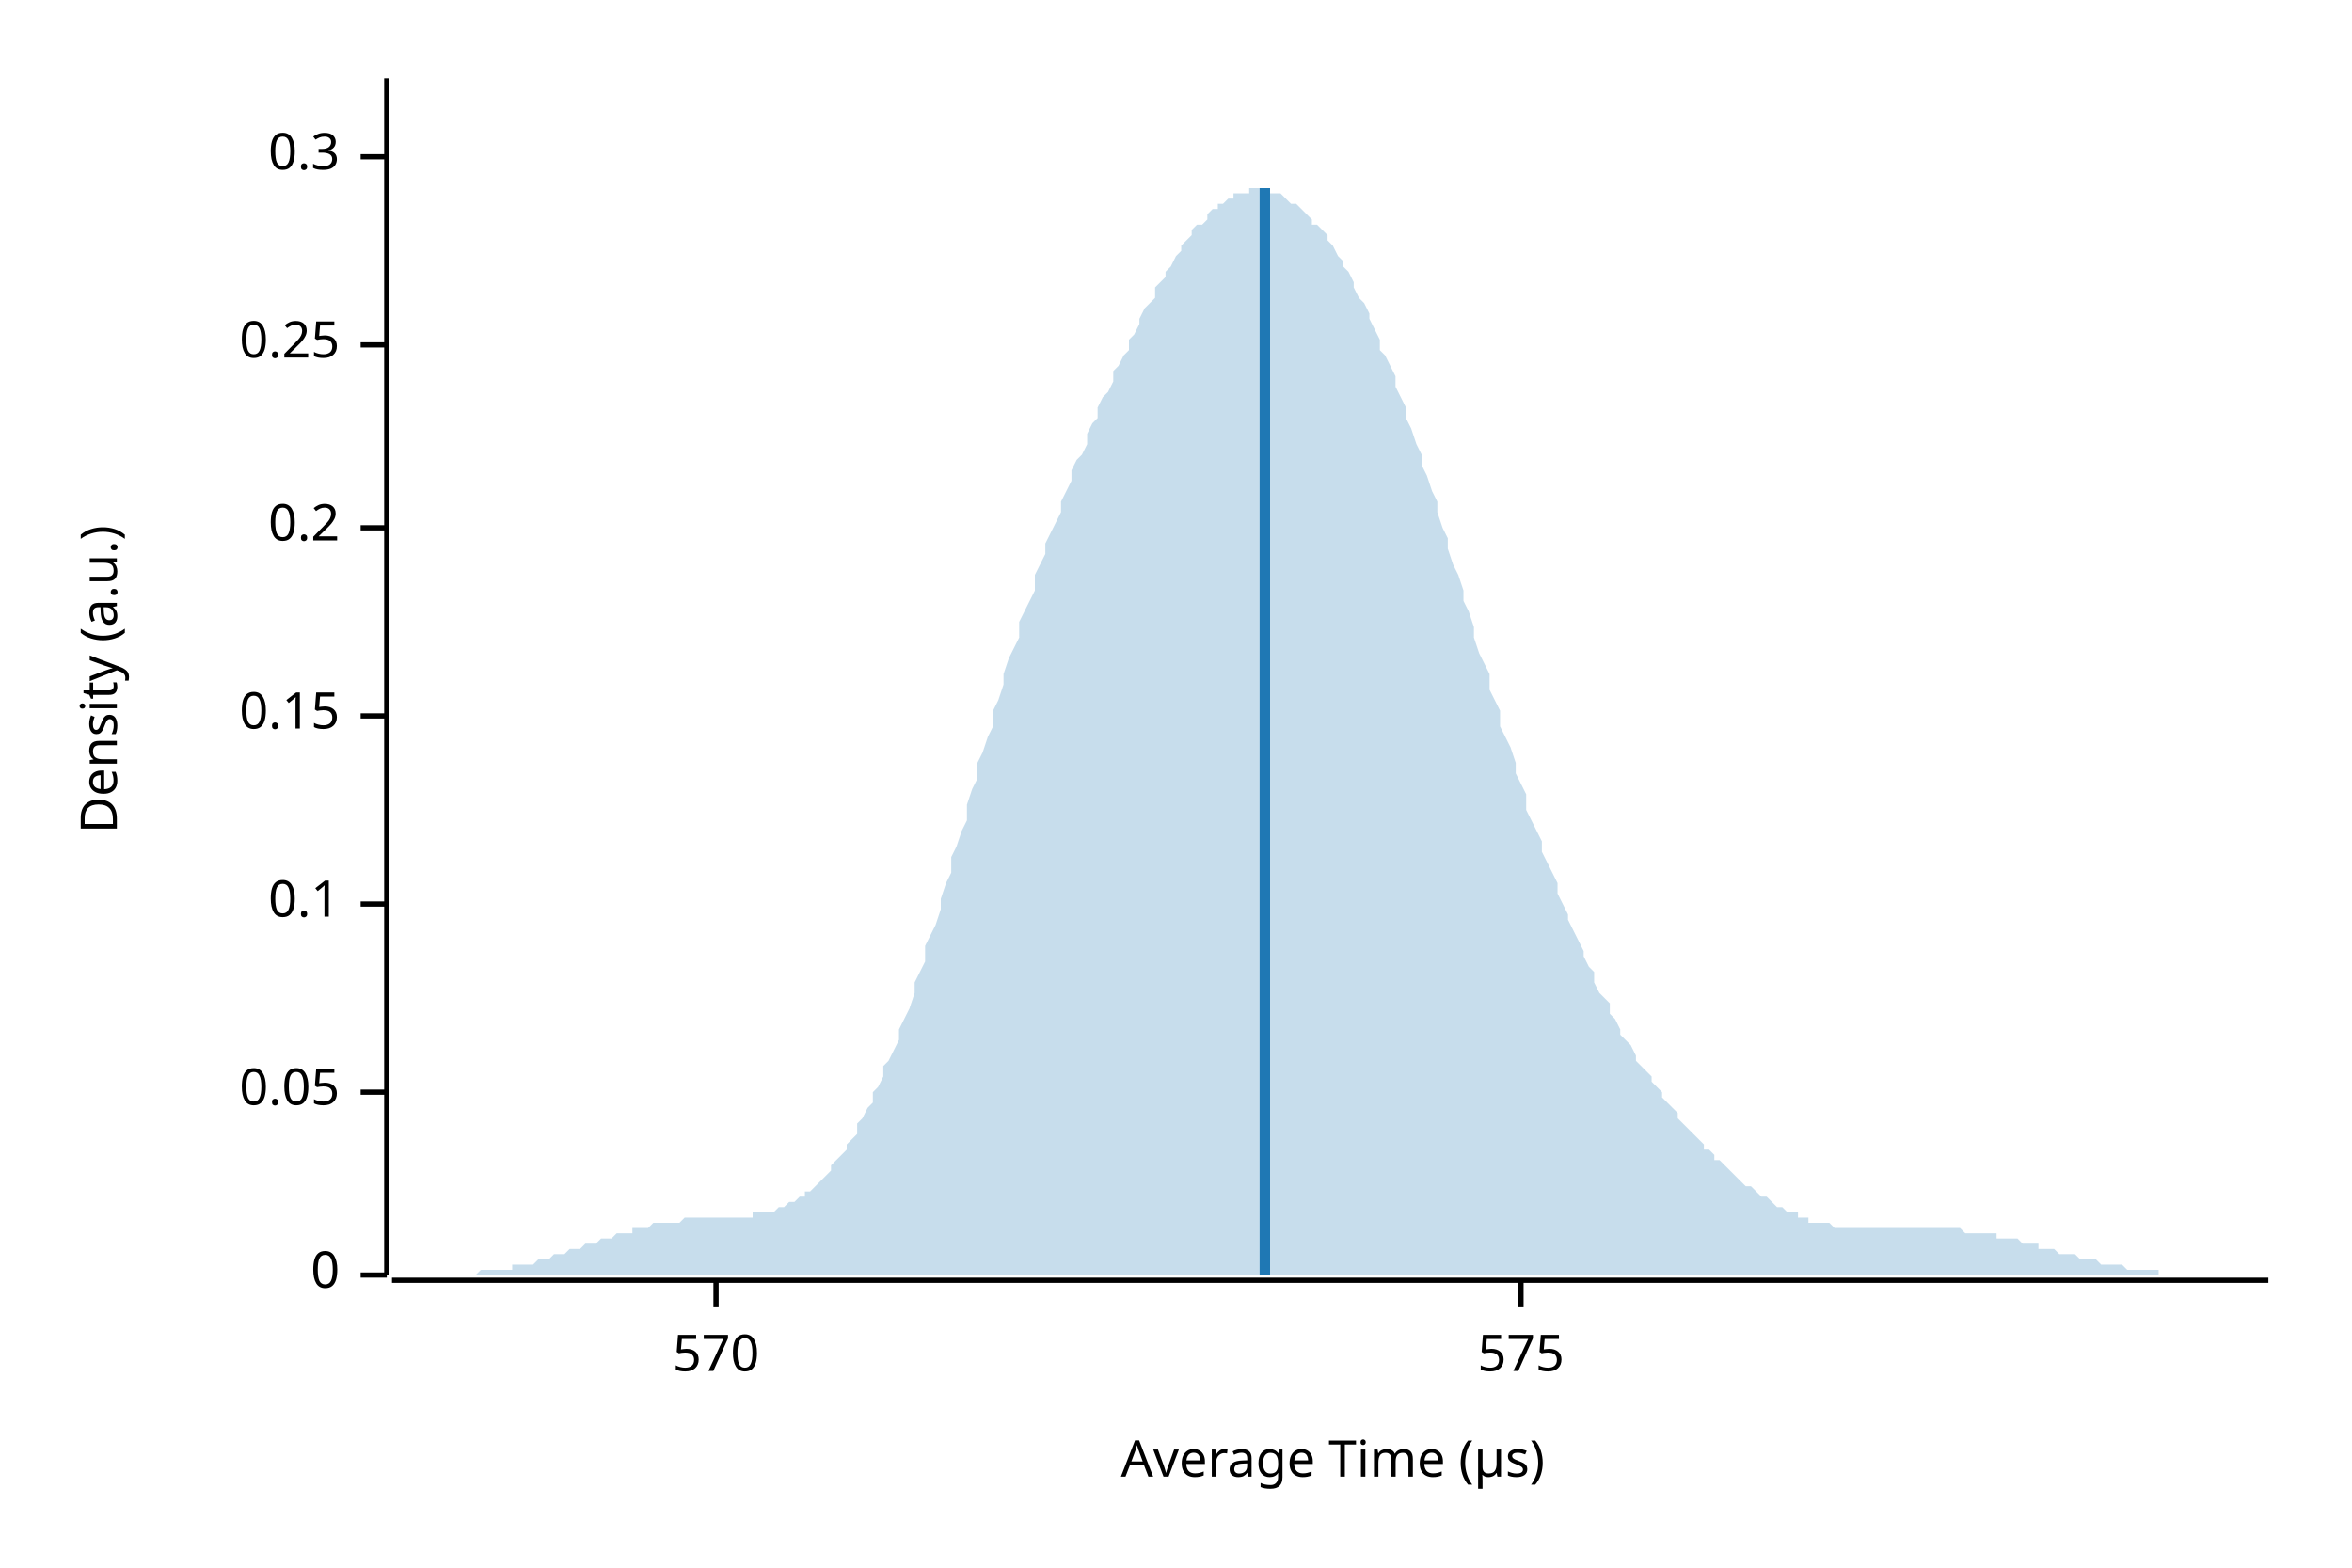
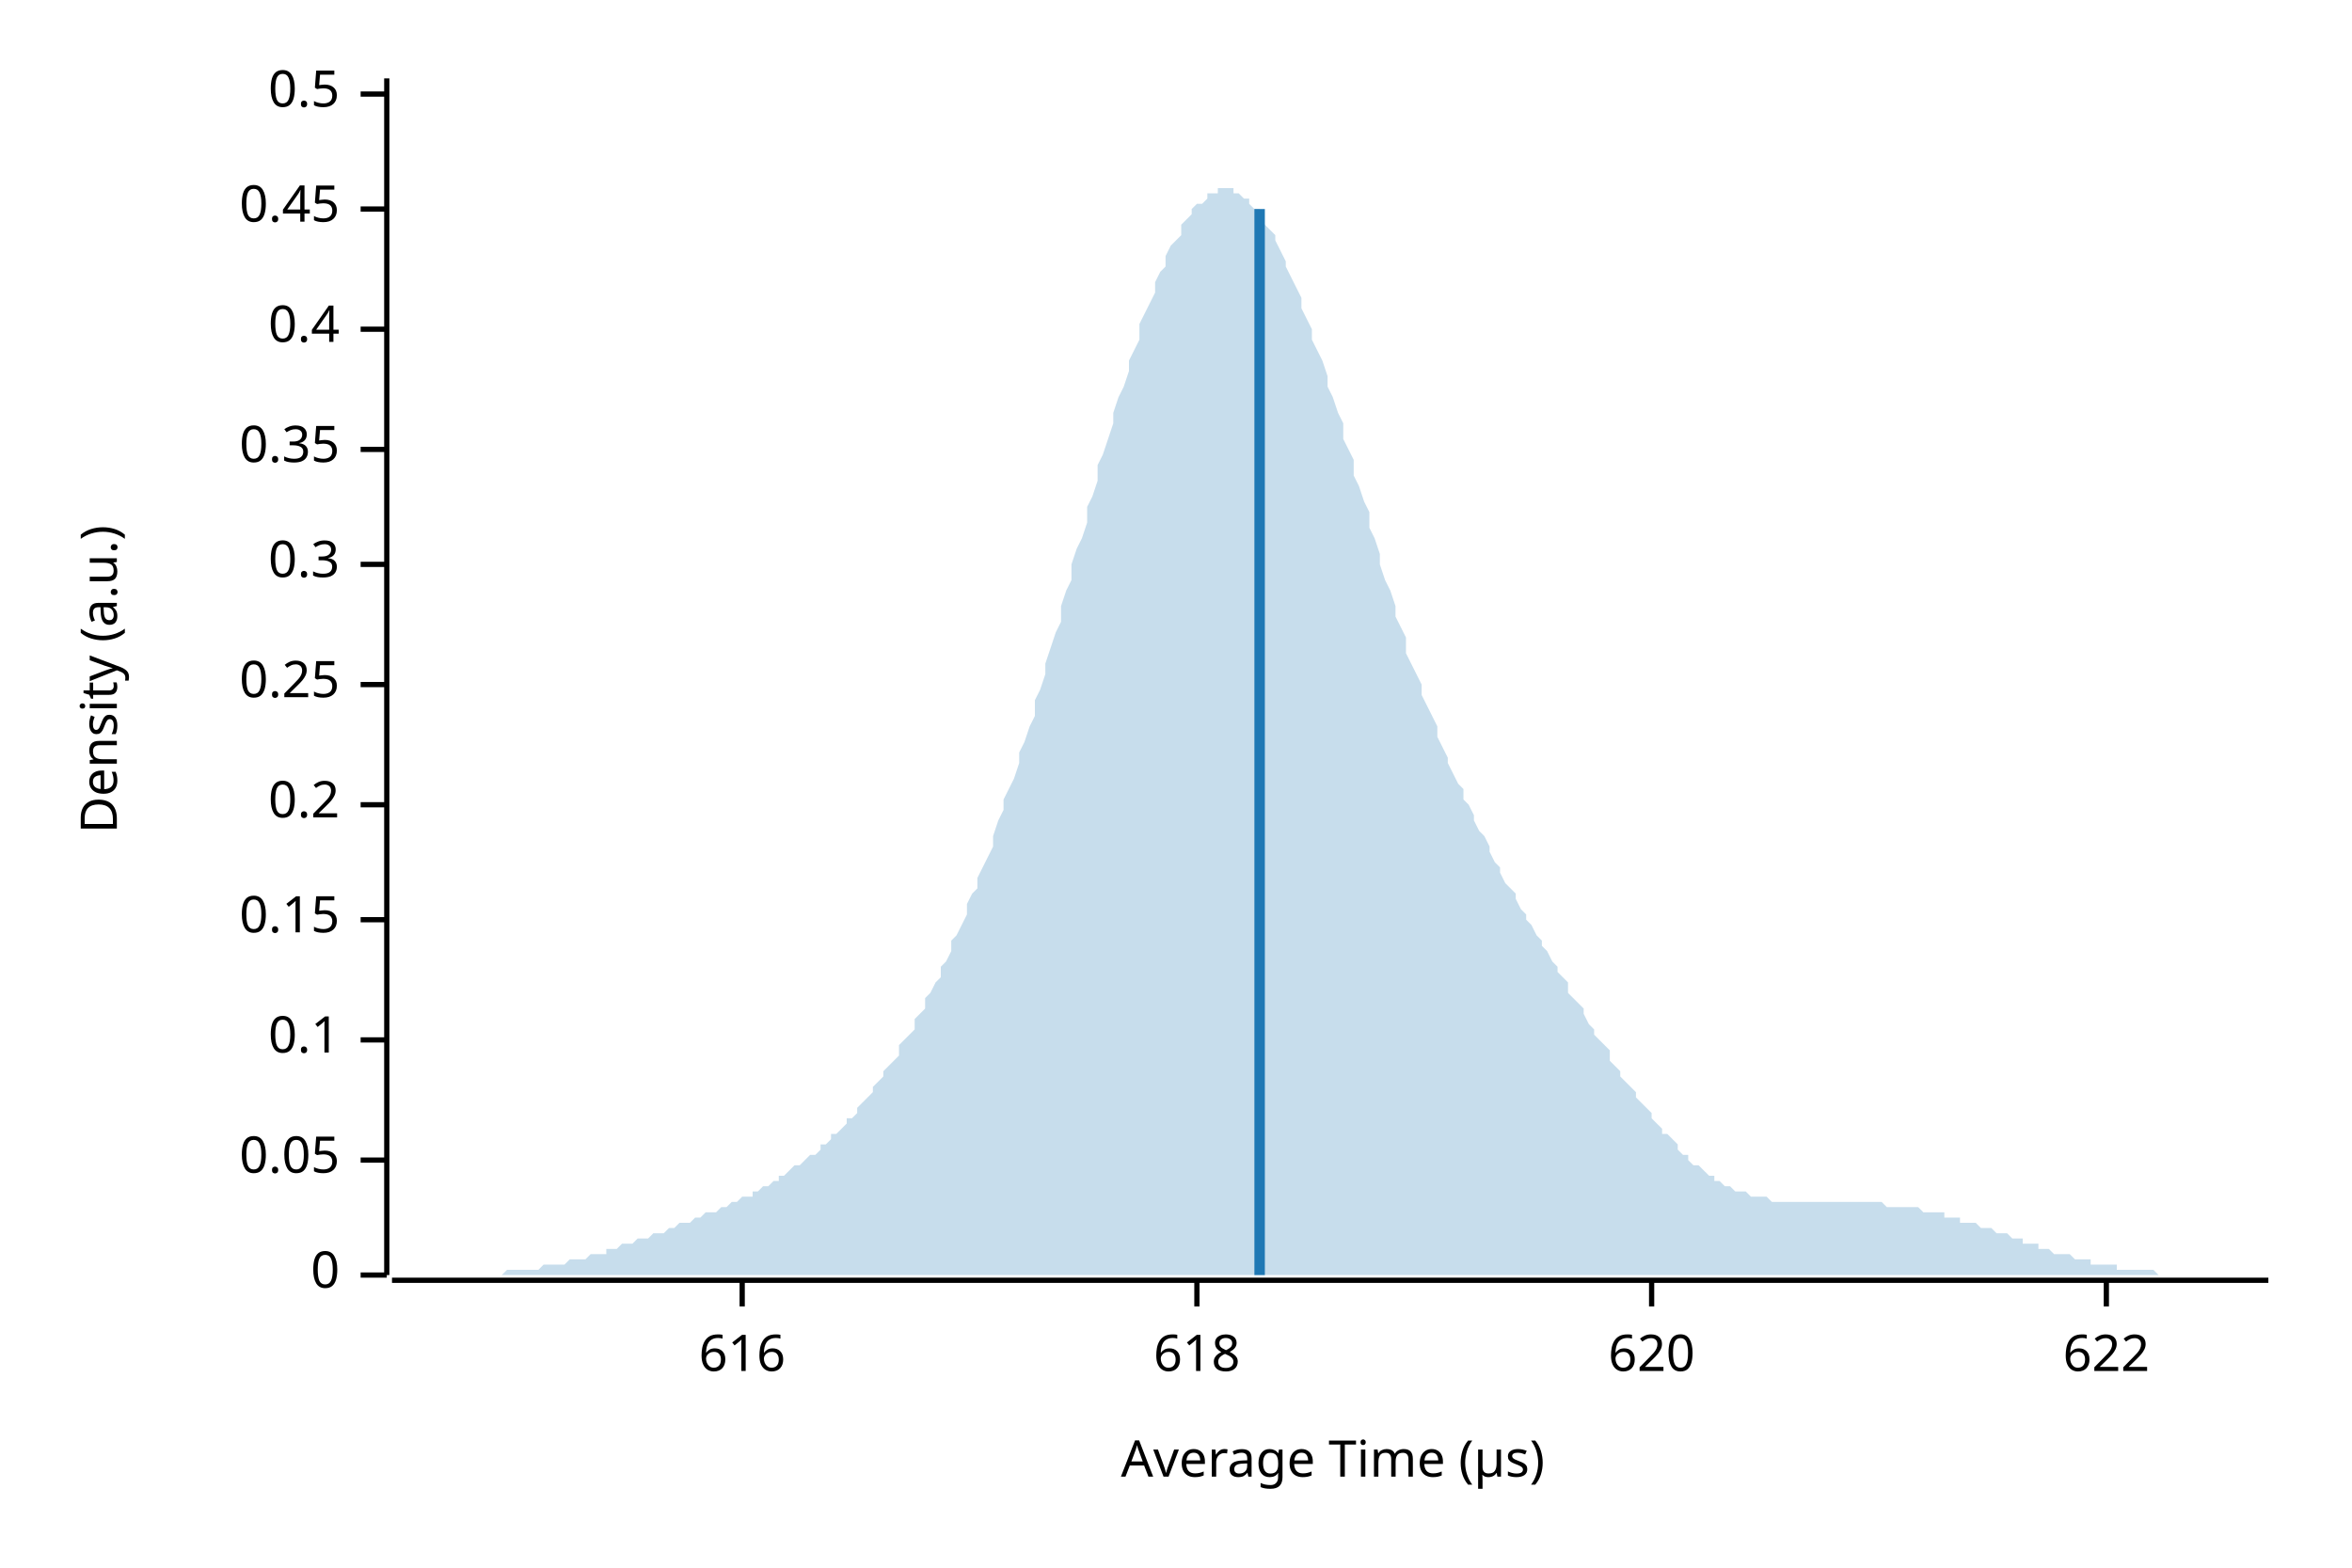
<svg xmlns="http://www.w3.org/2000/svg" width="450" height="300" viewBox="0 0 450 300">
  <text x="15" y="130" dy="0.76em" text-anchor="middle" font-family="sans-serif" font-size="9.677" opacity="1" fill="#000000" transform="rotate(270, 15, 130)">
Density (a.u.)
</text>
  <text x="255" y="285" dy="-0.5ex" text-anchor="middle" font-family="sans-serif" font-size="9.677" opacity="1" fill="#000000">
Average Time (µs)
</text>
  <polyline fill="none" opacity="1" stroke="#000000" stroke-width="1" points="74,15 74,244 " />
  <text x="65" y="244" dy="0.5ex" text-anchor="end" font-family="sans-serif" font-size="9.677" opacity="1" fill="#000000">
0
</text>
  <polyline fill="none" opacity="1" stroke="#000000" stroke-width="1" points="69,244 74,244 " />
-   <text x="65" y="209" dy="0.5ex" text-anchor="end" font-family="sans-serif" font-size="9.677" opacity="1" fill="#000000">
+   <text x="65" y="222" dy="0.5ex" text-anchor="end" font-family="sans-serif" font-size="9.677" opacity="1" fill="#000000">
0.05
</text>
-   <polyline fill="none" opacity="1" stroke="#000000" stroke-width="1" points="69,209 74,209 " />
-   <text x="65" y="173" dy="0.5ex" text-anchor="end" font-family="sans-serif" font-size="9.677" opacity="1" fill="#000000">
+   <polyline fill="none" opacity="1" stroke="#000000" stroke-width="1" points="69,222 74,222 " />
+   <text x="65" y="199" dy="0.5ex" text-anchor="end" font-family="sans-serif" font-size="9.677" opacity="1" fill="#000000">
0.1
</text>
-   <polyline fill="none" opacity="1" stroke="#000000" stroke-width="1" points="69,173 74,173 " />
-   <text x="65" y="137" dy="0.5ex" text-anchor="end" font-family="sans-serif" font-size="9.677" opacity="1" fill="#000000">
+   <polyline fill="none" opacity="1" stroke="#000000" stroke-width="1" points="69,199 74,199 " />
+   <text x="65" y="176" dy="0.5ex" text-anchor="end" font-family="sans-serif" font-size="9.677" opacity="1" fill="#000000">
0.15
</text>
-   <polyline fill="none" opacity="1" stroke="#000000" stroke-width="1" points="69,137 74,137 " />
-   <text x="65" y="101" dy="0.5ex" text-anchor="end" font-family="sans-serif" font-size="9.677" opacity="1" fill="#000000">
+   <polyline fill="none" opacity="1" stroke="#000000" stroke-width="1" points="69,176 74,176 " />
+   <text x="65" y="154" dy="0.5ex" text-anchor="end" font-family="sans-serif" font-size="9.677" opacity="1" fill="#000000">
0.2
</text>
-   <polyline fill="none" opacity="1" stroke="#000000" stroke-width="1" points="69,101 74,101 " />
-   <text x="65" y="66" dy="0.5ex" text-anchor="end" font-family="sans-serif" font-size="9.677" opacity="1" fill="#000000">
+   <polyline fill="none" opacity="1" stroke="#000000" stroke-width="1" points="69,154 74,154 " />
+   <text x="65" y="131" dy="0.5ex" text-anchor="end" font-family="sans-serif" font-size="9.677" opacity="1" fill="#000000">
0.25
</text>
-   <polyline fill="none" opacity="1" stroke="#000000" stroke-width="1" points="69,66 74,66 " />
-   <text x="65" y="30" dy="0.5ex" text-anchor="end" font-family="sans-serif" font-size="9.677" opacity="1" fill="#000000">
+   <polyline fill="none" opacity="1" stroke="#000000" stroke-width="1" points="69,131 74,131 " />
+   <text x="65" y="108" dy="0.5ex" text-anchor="end" font-family="sans-serif" font-size="9.677" opacity="1" fill="#000000">
0.3
</text>
-   <polyline fill="none" opacity="1" stroke="#000000" stroke-width="1" points="69,30 74,30 " />
+   <polyline fill="none" opacity="1" stroke="#000000" stroke-width="1" points="69,108 74,108 " />
+   <text x="65" y="86" dy="0.5ex" text-anchor="end" font-family="sans-serif" font-size="9.677" opacity="1" fill="#000000">
+ 0.35
+ </text>
+   <polyline fill="none" opacity="1" stroke="#000000" stroke-width="1" points="69,86 74,86 " />
+   <text x="65" y="63" dy="0.5ex" text-anchor="end" font-family="sans-serif" font-size="9.677" opacity="1" fill="#000000">
+ 0.4
+ </text>
+   <polyline fill="none" opacity="1" stroke="#000000" stroke-width="1" points="69,63 74,63 " />
+   <text x="65" y="40" dy="0.5ex" text-anchor="end" font-family="sans-serif" font-size="9.677" opacity="1" fill="#000000">
+ 0.45
+ </text>
+   <polyline fill="none" opacity="1" stroke="#000000" stroke-width="1" points="69,40 74,40 " />
+   <text x="65" y="18" dy="0.5ex" text-anchor="end" font-family="sans-serif" font-size="9.677" opacity="1" fill="#000000">
+ 0.5
+ </text>
+   <polyline fill="none" opacity="1" stroke="#000000" stroke-width="1" points="69,18 74,18 " />
  <polyline fill="none" opacity="1" stroke="#000000" stroke-width="1" points="75,245 434,245 " />
-   <text x="137" y="255" dy="0.76em" text-anchor="middle" font-family="sans-serif" font-size="9.677" opacity="1" fill="#000000">
- 570
+   <text x="142" y="255" dy="0.76em" text-anchor="middle" font-family="sans-serif" font-size="9.677" opacity="1" fill="#000000">
+ 616
</text>
-   <polyline fill="none" opacity="1" stroke="#000000" stroke-width="1" points="137,245 137,250 " />
-   <text x="291" y="255" dy="0.76em" text-anchor="middle" font-family="sans-serif" font-size="9.677" opacity="1" fill="#000000">
- 575
+   <polyline fill="none" opacity="1" stroke="#000000" stroke-width="1" points="142,245 142,250 " />
+   <text x="229" y="255" dy="0.76em" text-anchor="middle" font-family="sans-serif" font-size="9.677" opacity="1" fill="#000000">
+ 618
</text>
-   <polyline fill="none" opacity="1" stroke="#000000" stroke-width="1" points="291,245 291,250 " />
-   <polygon opacity="0.25" fill="#1F78B4" points="75,244 75,244 76,244 77,244 77,244 78,244 79,244 80,244 80,244 81,244 82,244 82,244 83,244 84,244 85,244 85,244 86,244 87,244 87,244 88,244 89,244 90,244 90,244 91,244 92,243 92,243 93,243 94,243 95,243 95,243 96,243 97,243 98,243 98,242 99,242 100,242 100,242 101,242 102,242 103,241 103,241 104,241 105,241 105,241 106,240 107,240 108,240 108,240 109,239 110,239 110,239 111,239 112,238 113,238 113,238 114,238 115,237 116,237 116,237 117,237 118,236 118,236 119,236 120,236 121,236 121,235 122,235 123,235 123,235 124,235 125,234 126,234 126,234 127,234 128,234 128,234 129,234 130,234 131,233 131,233 132,233 133,233 133,233 134,233 135,233 136,233 136,233 137,233 138,233 139,233 139,233 140,233 141,233 141,233 142,233 143,233 144,233 144,232 145,232 146,232 146,232 147,232 148,232 149,231 149,231 150,231 151,230 151,230 152,230 153,229 154,229 154,228 155,228 156,227 157,226 157,226 158,225 159,224 159,223 160,222 161,221 162,220 162,219 163,218 164,217 164,215 165,214 166,212 167,211 167,209 168,208 169,206 169,204 170,203 171,201 172,199 172,197 173,195 174,193 175,190 175,188 176,186 177,184 177,181 178,179 179,177 180,174 180,172 181,169 182,167 182,164 183,162 184,159 185,157 185,154 186,151 187,149 187,146 188,144 189,141 190,139 190,136 191,134 192,131 192,129 193,126 194,124 195,122 195,119 196,117 197,115 198,113 198,110 199,108 200,106 200,104 201,102 202,100 203,98 203,96 204,94 205,92 205,90 206,88 207,87 208,85 208,83 209,81 210,80 210,78 211,76 212,75 213,73 213,71 214,70 215,68 216,67 216,65 217,64 218,62 218,61 219,59 220,58 221,57 221,55 222,54 223,53 223,52 224,51 225,49 226,48 226,47 227,46 228,45 228,44 229,43 230,43 231,42 231,41 232,40 233,40 233,39 234,39 235,38 236,38 236,37 237,37 238,37 239,37 239,36 240,36 241,36 241,36 242,36 243,37 244,37 244,37 245,37 246,38 246,38 247,39 248,39 249,40 249,40 250,41 251,42 251,43 252,43 253,44 254,45 254,46 255,47 256,49 257,50 257,51 258,52 259,54 259,55 260,57 261,58 262,60 262,61 263,63 264,65 264,67 265,68 266,70 267,72 267,74 268,76 269,78 269,80 270,82 271,85 272,87 272,89 273,91 274,94 275,96 275,98 276,101 277,103 277,105 278,108 279,110 280,113 280,115 281,117 282,120 282,122 283,125 284,127 285,129 285,132 286,134 287,136 287,139 288,141 289,143 290,146 290,148 291,150 292,152 292,155 293,157 294,159 295,161 295,163 296,165 297,167 298,169 298,171 299,173 300,175 300,176 301,178 302,180 303,182 303,183 304,185 305,186 305,188 306,190 307,191 308,192 308,194 309,195 310,197 310,198 311,199 312,200 313,202 313,203 314,204 315,205 316,206 316,207 317,208 318,209 318,210 319,211 320,212 321,213 321,214 322,215 323,216 323,216 324,217 325,218 326,219 326,220 327,220 328,221 328,222 329,222 330,223 331,224 331,224 332,225 333,226 333,226 334,227 335,227 336,228 336,228 337,229 338,229 339,230 339,230 340,231 341,231 341,231 342,232 343,232 344,232 344,233 345,233 346,233 346,234 347,234 348,234 349,234 349,234 350,234 351,235 351,235 352,235 353,235 354,235 354,235 355,235 356,235 357,235 357,235 358,235 359,235 359,235 360,235 361,235 362,235 362,235 363,235 364,235 364,235 365,235 366,235 367,235 367,235 368,235 369,235 369,235 370,235 371,235 372,235 372,235 373,235 374,235 375,235 375,235 376,236 377,236 377,236 378,236 379,236 380,236 380,236 381,236 382,236 382,237 383,237 384,237 385,237 385,237 386,237 387,238 387,238 388,238 389,238 390,238 390,239 391,239 392,239 392,239 393,239 394,240 395,240 395,240 396,240 397,240 398,241 398,241 399,241 400,241 400,241 401,241 402,242 403,242 403,242 404,242 405,242 405,242 406,242 407,243 408,243 408,243 409,243 410,243 410,243 411,243 412,243 413,243 413,244 414,244 415,244 416,244 416,244 417,244 418,244 418,244 419,244 420,244 421,244 421,244 422,244 423,244 423,244 424,244 425,244 426,244 426,244 427,244 428,244 428,244 429,244 430,244 431,244 431,244 432,244 433,244 434,244 434,244 75,244 " />
-   <polyline fill="none" opacity="1" stroke="#1F78B4" stroke-width="2" points="242,244 242,36 " />
+   <polyline fill="none" opacity="1" stroke="#000000" stroke-width="1" points="229,245 229,250 " />
+   <text x="316" y="255" dy="0.76em" text-anchor="middle" font-family="sans-serif" font-size="9.677" opacity="1" fill="#000000">
+ 620
+ </text>
+   <polyline fill="none" opacity="1" stroke="#000000" stroke-width="1" points="316,245 316,250 " />
+   <text x="403" y="255" dy="0.76em" text-anchor="middle" font-family="sans-serif" font-size="9.677" opacity="1" fill="#000000">
+ 622
+ </text>
+   <polyline fill="none" opacity="1" stroke="#000000" stroke-width="1" points="403,245 403,250 " />
+   <polygon opacity="0.25" fill="#1F78B4" points="75,244 75,244 76,244 77,244 77,244 78,244 79,244 80,244 80,244 81,244 82,244 82,244 83,244 84,244 85,244 85,244 86,244 87,244 87,244 88,244 89,244 90,244 90,244 91,244 92,244 92,244 93,244 94,244 95,244 95,244 96,244 97,243 98,243 98,243 99,243 100,243 100,243 101,243 102,243 103,243 103,243 104,242 105,242 105,242 106,242 107,242 108,242 108,242 109,241 110,241 110,241 111,241 112,241 113,240 113,240 114,240 115,240 116,240 116,239 117,239 118,239 118,239 119,238 120,238 121,238 121,238 122,237 123,237 123,237 124,237 125,236 126,236 126,236 127,236 128,235 128,235 129,235 130,234 131,234 131,234 132,234 133,233 133,233 134,233 135,232 136,232 136,232 137,232 138,231 139,231 139,231 140,230 141,230 141,230 142,229 143,229 144,229 144,228 145,228 146,227 146,227 147,227 148,226 149,226 149,225 150,225 151,224 151,224 152,223 153,223 154,222 154,222 155,221 156,221 157,220 157,219 158,219 159,218 159,217 160,217 161,216 162,215 162,214 163,214 164,213 164,212 165,211 166,210 167,209 167,208 168,207 169,206 169,205 170,204 171,203 172,202 172,200 173,199 174,198 175,197 175,195 176,194 177,193 177,191 178,190 179,188 180,187 180,185 181,184 182,182 182,180 183,179 184,177 185,175 185,173 186,171 187,170 187,168 188,166 189,164 190,162 190,160 191,157 192,155 192,153 193,151 194,149 195,146 195,144 196,142 197,139 198,137 198,134 199,132 200,129 200,127 201,124 202,121 203,119 203,116 204,113 205,111 205,108 206,105 207,103 208,100 208,97 209,95 210,92 210,89 211,87 212,84 213,81 213,79 214,76 215,74 216,71 216,69 217,67 218,65 218,62 219,60 220,58 221,56 221,54 222,52 223,51 223,49 224,47 225,46 226,45 226,43 227,42 228,41 228,40 229,39 230,39 231,38 231,37 232,37 233,37 233,36 234,36 235,36 236,36 236,37 237,37 238,38 239,38 239,39 240,40 241,40 241,41 242,43 243,44 244,45 244,46 245,48 246,50 246,51 247,53 248,55 249,57 249,59 250,61 251,63 251,65 252,67 253,69 254,72 254,74 255,76 256,79 257,81 257,84 258,86 259,88 259,91 260,93 261,96 262,98 262,101 263,103 264,106 264,108 265,111 266,113 267,116 267,118 268,120 269,122 269,125 270,127 271,129 272,131 272,133 273,135 274,137 275,139 275,141 276,143 277,145 277,146 278,148 279,150 280,151 280,153 281,154 282,156 282,157 283,159 284,160 285,162 285,163 286,165 287,166 287,167 288,169 289,170 290,171 290,172 291,174 292,175 292,176 293,177 294,179 295,180 295,181 296,182 297,184 298,185 298,186 299,187 300,188 300,190 301,191 302,192 303,193 303,194 304,196 305,197 305,198 306,199 307,200 308,201 308,203 309,204 310,205 310,206 311,207 312,208 313,209 313,210 314,211 315,212 316,213 316,214 317,215 318,216 318,217 319,217 320,218 321,219 321,220 322,221 323,221 323,222 324,223 325,223 326,224 326,224 327,225 328,225 328,226 329,226 330,227 331,227 331,227 332,228 333,228 333,228 334,228 335,229 336,229 336,229 337,229 338,229 339,230 339,230 340,230 341,230 341,230 342,230 343,230 344,230 344,230 345,230 346,230 346,230 347,230 348,230 349,230 349,230 350,230 351,230 351,230 352,230 353,230 354,230 354,230 355,230 356,230 357,230 357,230 358,230 359,230 359,230 360,230 361,231 362,231 362,231 363,231 364,231 364,231 365,231 366,231 367,231 367,231 368,232 369,232 369,232 370,232 371,232 372,232 372,233 373,233 374,233 375,233 375,234 376,234 377,234 377,234 378,234 379,235 380,235 380,235 381,235 382,236 382,236 383,236 384,236 385,237 385,237 386,237 387,237 387,238 388,238 389,238 390,238 390,239 391,239 392,239 392,239 393,240 394,240 395,240 395,240 396,240 397,241 398,241 398,241 399,241 400,241 400,242 401,242 402,242 403,242 403,242 404,242 405,242 405,243 406,243 407,243 408,243 408,243 409,243 410,243 410,243 411,243 412,243 413,244 413,244 414,244 415,244 416,244 416,244 417,244 418,244 418,244 419,244 420,244 421,244 421,244 422,244 423,244 423,244 424,244 425,244 426,244 426,244 427,244 428,244 428,244 429,244 430,244 431,244 431,244 432,244 433,244 434,244 434,244 75,244 " />
+   <polyline fill="none" opacity="1" stroke="#1F78B4" stroke-width="2" points="241,244 241,40 " />
</svg>
